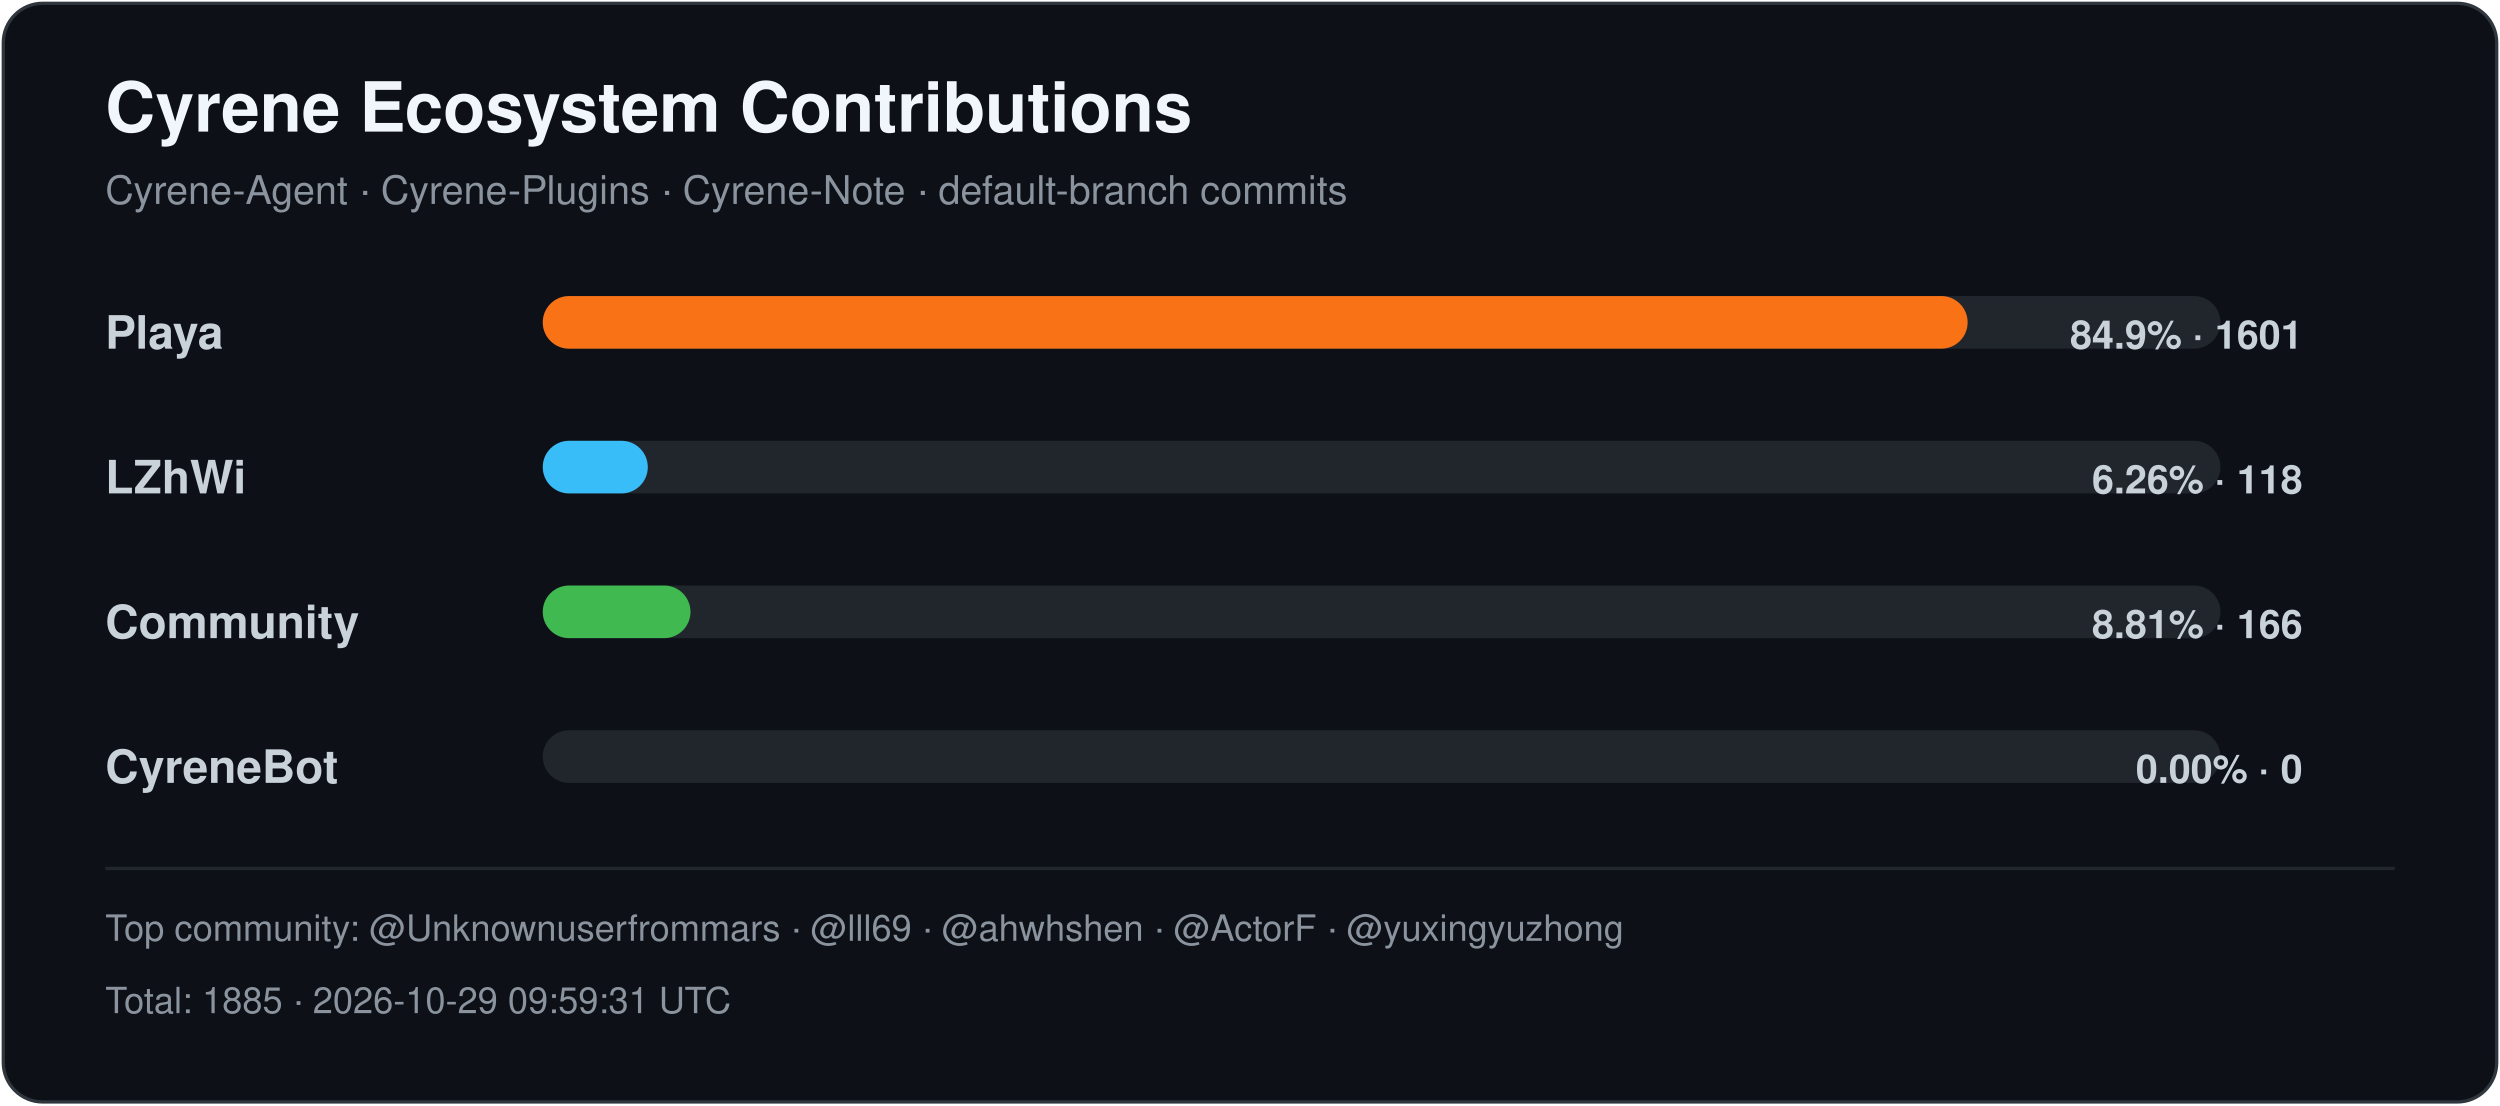
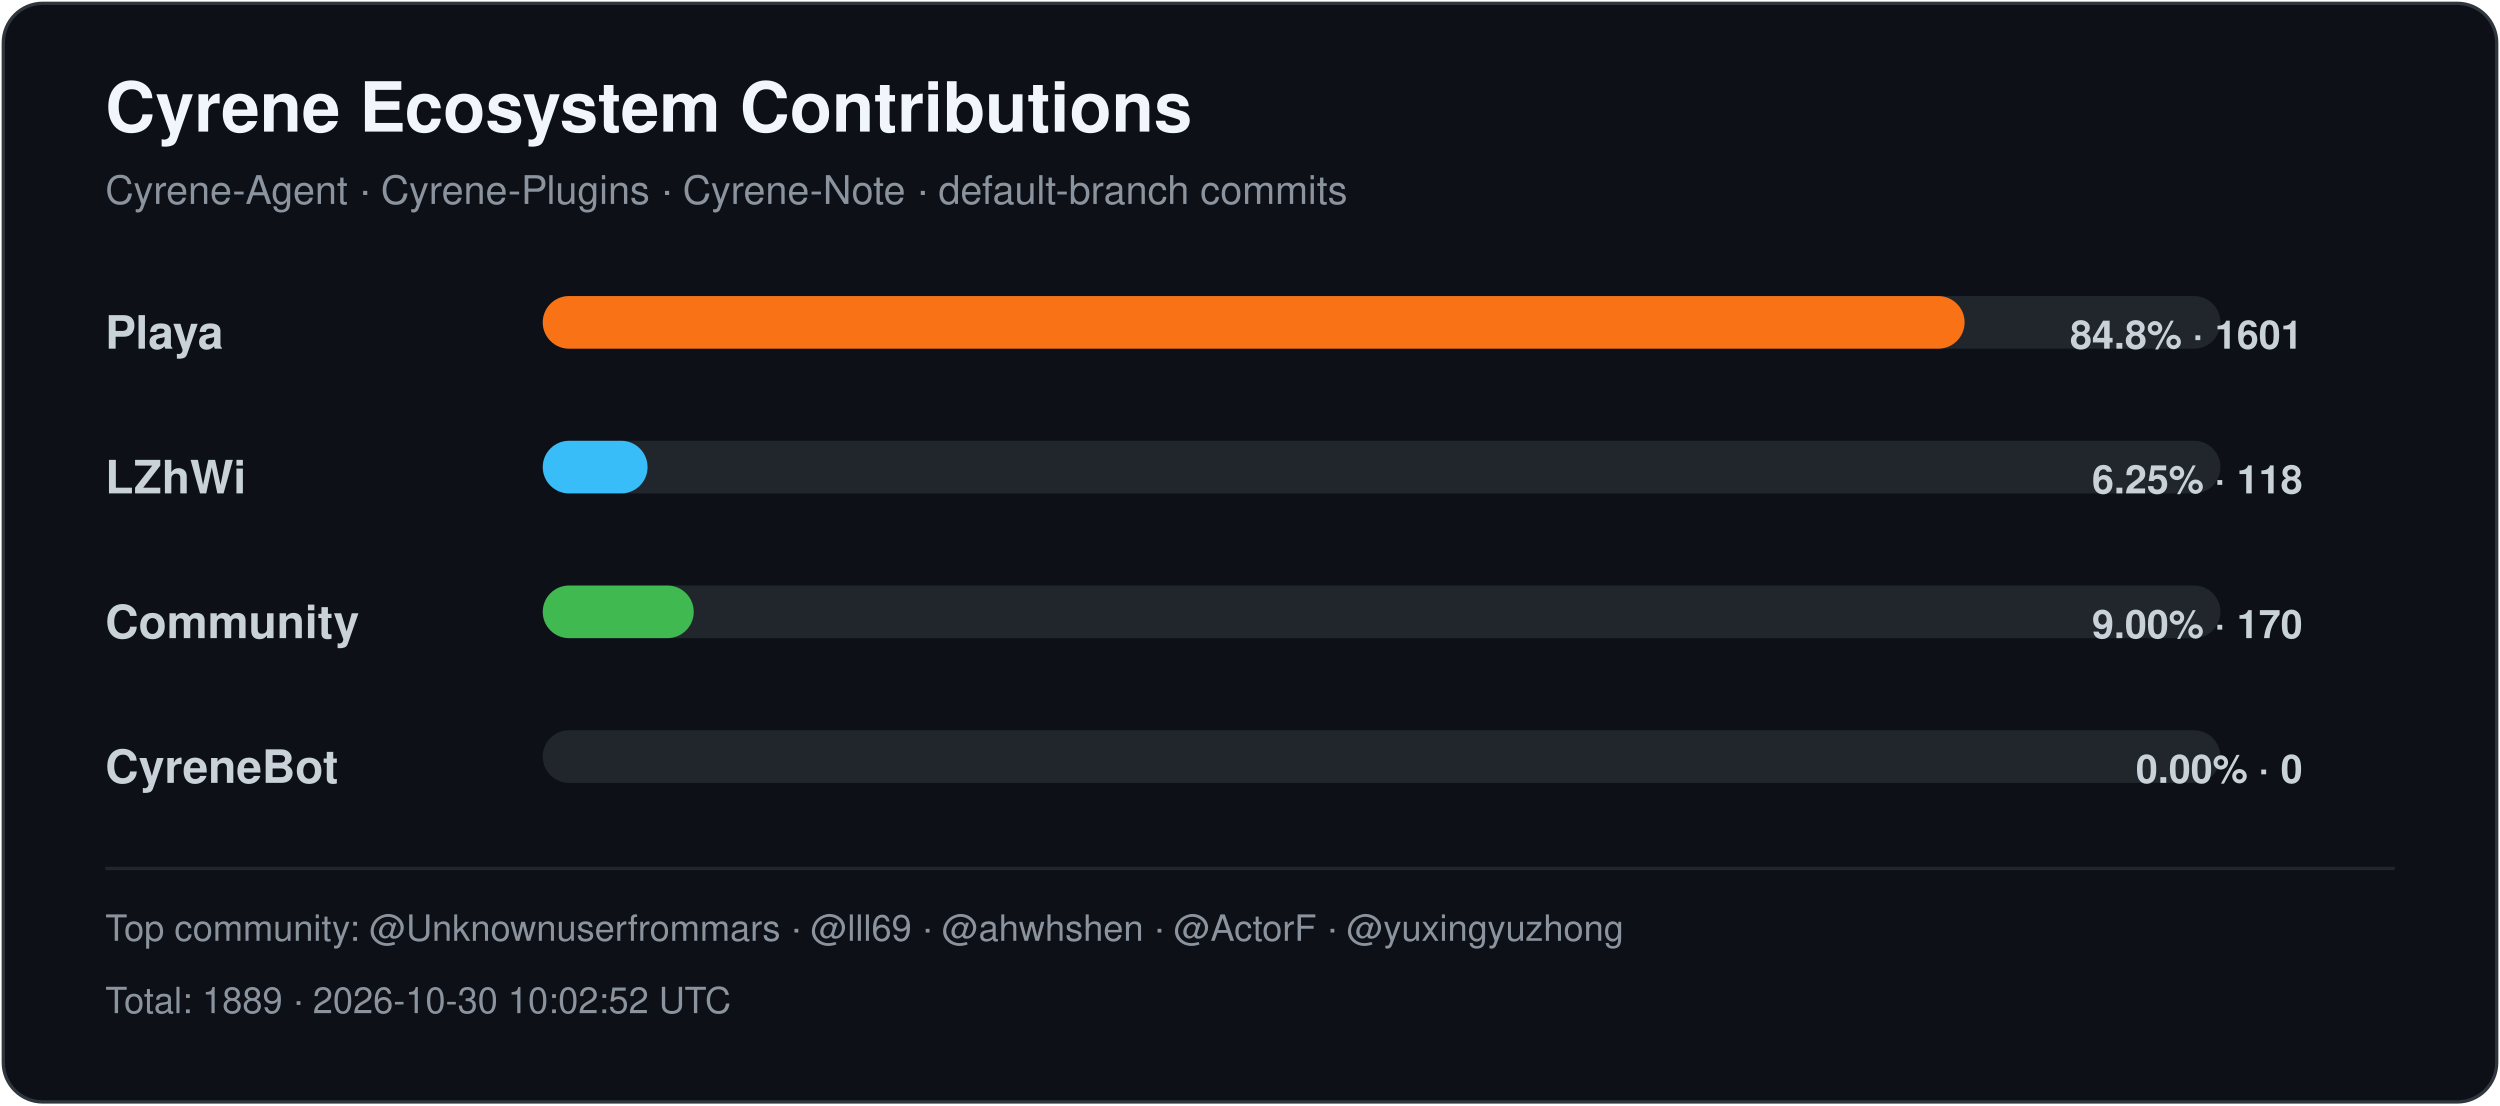
<svg xmlns="http://www.w3.org/2000/svg" width="760" height="336" viewBox="0 0 760 336" role="img" aria-labelledby="title desc">
  <style>
    .title { font: 700 21px -apple-system,BlinkMacSystemFont,"Segoe UI",Helvetica,Arial,sans-serif; fill: #f0f6fc; }
    .subtitle { font: 400 12px -apple-system,BlinkMacSystemFont,"Segoe UI",Helvetica,Arial,sans-serif; fill: #8b949e; }
    .label { font: 600 14px -apple-system,BlinkMacSystemFont,"Segoe UI",Helvetica,Arial,sans-serif; fill: #c9d1d9; }
    .value { font: 600 12px -apple-system,BlinkMacSystemFont,"Segoe UI",Helvetica,Arial,sans-serif; fill: #c9d1d9; }
    .footer { font: 400 11px -apple-system,BlinkMacSystemFont,"Segoe UI",Helvetica,Arial,sans-serif; fill: #8b949e; }
  </style>
  <rect x="1" y="1" width="758" height="334" rx="12" fill="#0d1117" stroke="#30363d" />
  <text x="32" y="40" class="title">Cyrene Ecosystem Contributions</text>
  <text x="32" y="62" class="subtitle">Cyrene-Agent · Cyrene-Plugins · Cyrene-Note · default-branch commits</text>
  <text x="32" y="106" class="label">Playa</text>
  <rect x="165" y="90" width="510" height="16" rx="8" fill="#21262d" />
-   <rect x="165" y="90" width="433.16" height="16" rx="8" fill="#f97316" />
-   <text x="700" y="106" text-anchor="end" class="value">84.9% · 1601</text>
+   <rect x="165" y="90" width="432.24" height="16" rx="8" fill="#f97316" />
+   <text x="700" y="106" text-anchor="end" class="value">84.8% · 1601</text>
  <text x="32" y="150" class="label">LZhWi</text>
  <rect x="165" y="134" width="510" height="16" rx="8" fill="#21262d" />
-   <rect x="165" y="134" width="31.93" height="16" rx="8" fill="#38bdf8" />
-   <text x="700" y="150" text-anchor="end" class="value">6.26% · 118</text>
+   <rect x="165" y="134" width="31.86" height="16" rx="8" fill="#38bdf8" />
+   <text x="700" y="150" text-anchor="end" class="value">6.25% · 118</text>
  <text x="32" y="194" class="label">Community</text>
  <rect x="165" y="178" width="510" height="16" rx="8" fill="#21262d" />
-   <rect x="165" y="178" width="44.91" height="16" rx="8" fill="#3fb950" />
-   <text x="700" y="194" text-anchor="end" class="value">8.81% · 166</text>
+   <rect x="165" y="178" width="45.90" height="16" rx="8" fill="#3fb950" />
+   <text x="700" y="194" text-anchor="end" class="value">9.00% · 170</text>
  <text x="32" y="238" class="label">CyreneBot</text>
  <rect x="165" y="222" width="510" height="16" rx="8" fill="#21262d" />
  <rect x="165" y="222" width="0.00" height="16" rx="8" fill="#8b5cf6" />
  <text x="700" y="238" text-anchor="end" class="value">0.00% · 0</text>
  <line x1="32" y1="264" x2="728" y2="264" stroke="#21262d" />
  <text x="32" y="286" class="footer">Top community: @Unknownuserfrommars · @lll69 · @ahwhshen · @ActorF · @yuxingyuzhong</text>
-   <text x="32" y="308" class="footer">Total: 1885 · 2026-10-29 09:59:31 UTC</text>
+   <text x="32" y="308" class="footer">Total: 1889 · 2026-10-30 10:02:52 UTC</text>
</svg>
